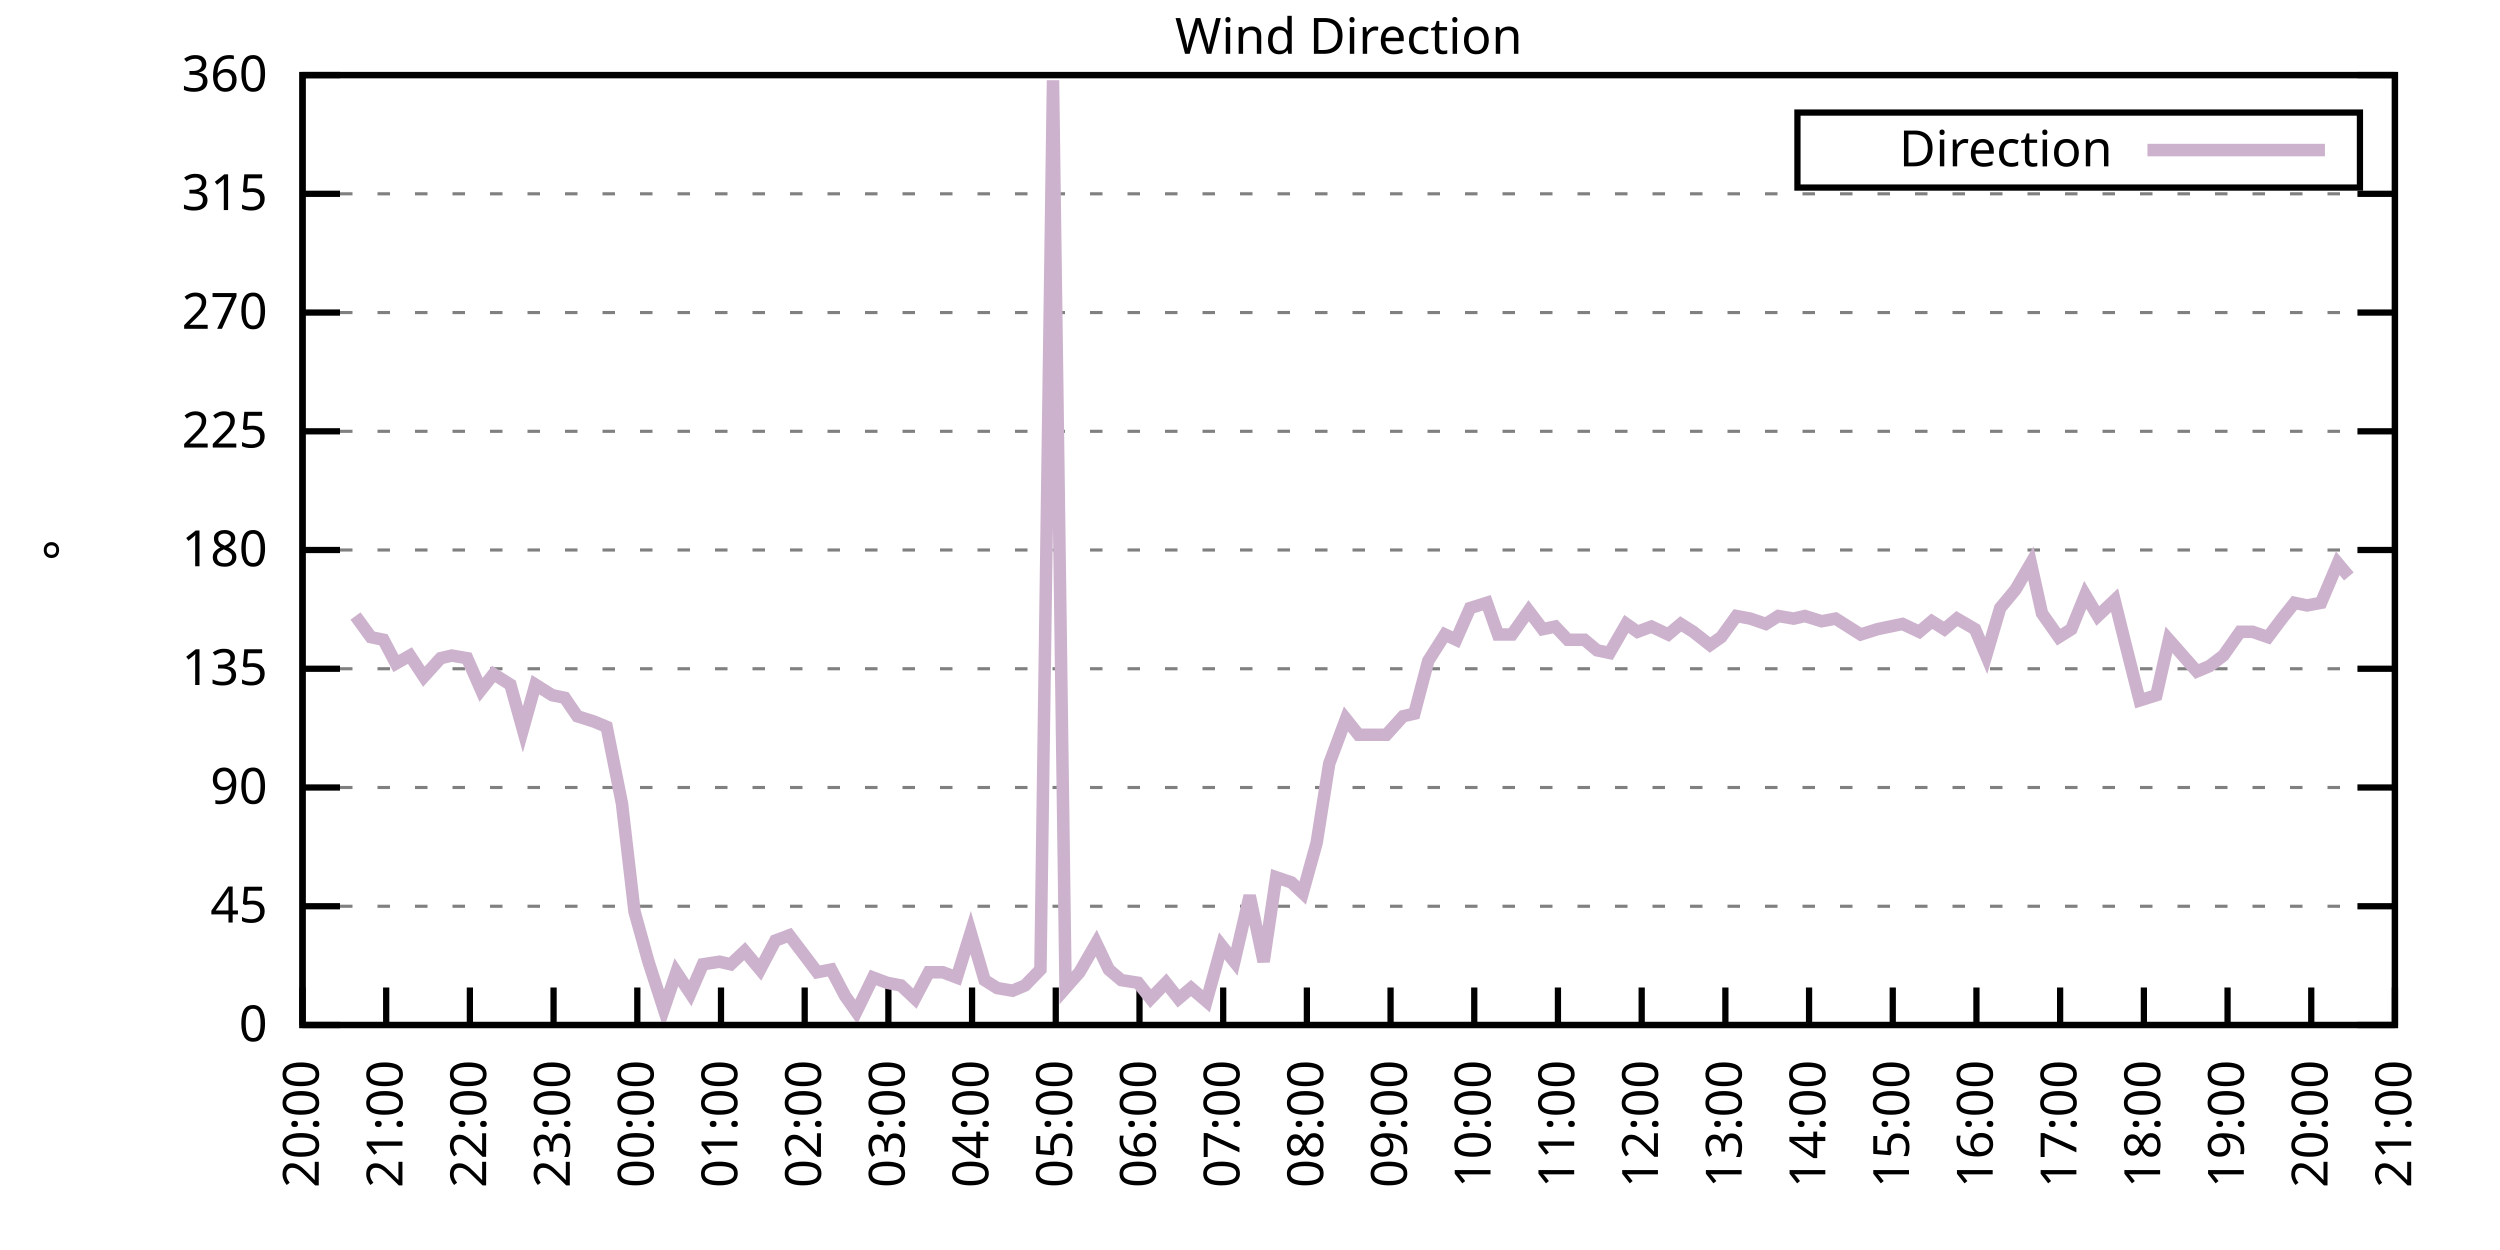
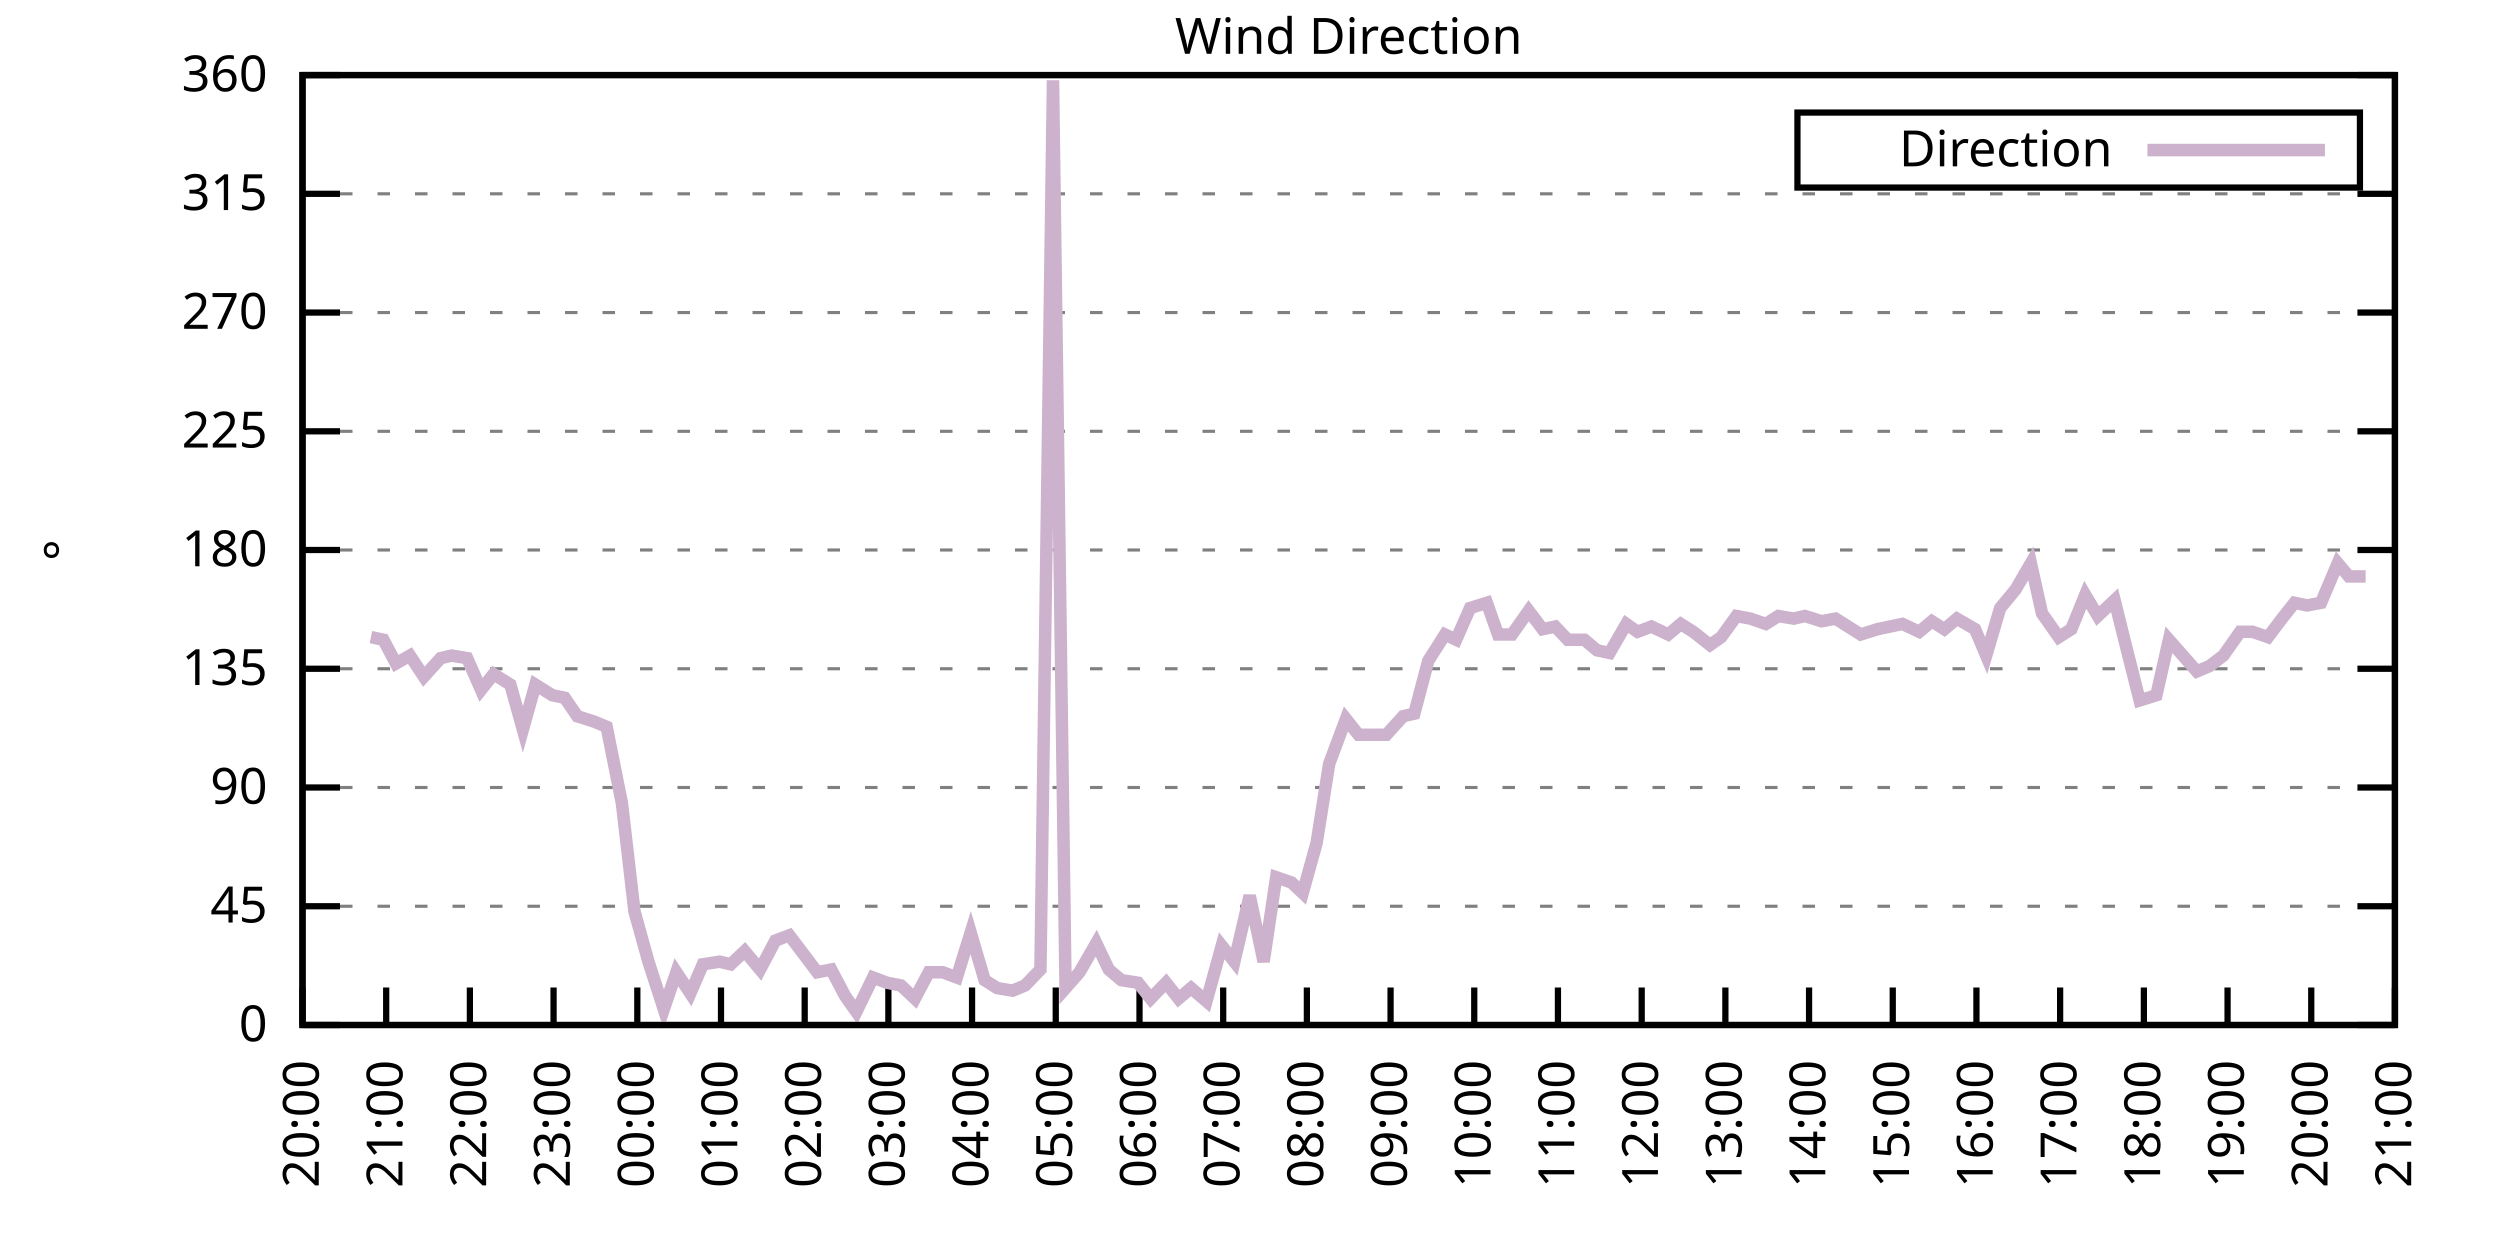
<svg xmlns="http://www.w3.org/2000/svg" xmlns:xlink="http://www.w3.org/1999/xlink" width="400" height="200" viewBox="0 0 400 200">
  <g id="gnuplot_canvas">
    <rect x="0" y="0" width="400" height="200" fill="none" />
    <defs>
      <circle id="gpDot" r="0.5" stroke-width="0.5" stroke="currentColor" />
      <path id="gpPt0" stroke-width="0.333" stroke="currentColor" d="M-1,0 h2 M0,-1 v2" />
      <path id="gpPt1" stroke-width="0.333" stroke="currentColor" d="M-1,-1 L1,1 M1,-1 L-1,1" />
      <path id="gpPt2" stroke-width="0.333" stroke="currentColor" d="M-1,0 L1,0 M0,-1 L0,1 M-1,-1 L1,1 M-1,1 L1,-1" />
      <rect id="gpPt3" stroke-width="0.333" stroke="currentColor" x="-1" y="-1" width="2" height="2" />
      <rect id="gpPt4" stroke-width="0.333" stroke="currentColor" fill="currentColor" x="-1" y="-1" width="2" height="2" />
      <circle id="gpPt5" stroke-width="0.333" stroke="currentColor" cx="0" cy="0" r="1" />
      <use xlink:href="#gpPt5" id="gpPt6" fill="currentColor" stroke="none" />
      <path id="gpPt7" stroke-width="0.333" stroke="currentColor" d="M0,-1.33 L-1.33,0.67 L1.33,0.67 z" />
      <use xlink:href="#gpPt7" id="gpPt8" fill="currentColor" stroke="none" />
      <use xlink:href="#gpPt7" id="gpPt9" stroke="currentColor" transform="rotate(180)" />
      <use xlink:href="#gpPt9" id="gpPt10" fill="currentColor" stroke="none" />
      <use xlink:href="#gpPt3" id="gpPt11" stroke="currentColor" transform="rotate(45)" />
      <use xlink:href="#gpPt11" id="gpPt12" fill="currentColor" stroke="none" />
      <path id="gpPt13" stroke-width="0.333" stroke="currentColor" d="M0,1.330 L1.265,0.411 L0.782,-1.067 L-0.782,-1.076 L-1.265,0.411 z" />
      <use xlink:href="#gpPt13" id="gpPt14" fill="currentColor" stroke="none" />
      <filter id="textbox" filterUnits="objectBoundingBox" x="0" y="0" height="1" width="1">
        <feFlood flood-color="white" flood-opacity="1" result="bgnd" />
        <feComposite in="SourceGraphic" in2="bgnd" operator="atop" />
      </filter>
      <filter id="greybox" filterUnits="objectBoundingBox" x="0" y="0" height="1" width="1">
        <feFlood flood-color="lightgrey" flood-opacity="1" result="grey" />
        <feComposite in="SourceGraphic" in2="grey" operator="atop" />
      </filter>
    </defs>
    <g fill="none" color="white" stroke="currentColor" stroke-width="1.00" stroke-linecap="butt" stroke-linejoin="miter">
</g>
    <g fill="none" color="black" stroke="currentColor" stroke-width="1.00" stroke-linecap="butt" stroke-linejoin="miter">
      <g stroke="none" shape-rendering="crispEdges">
        <polygon fill="rgb(255, 255, 255)" points="48.40,164.00 383.18,164.00 383.18,12.02 48.40,12.02 " />
      </g>
    </g>
    <g fill="none" color="black" stroke="currentColor" stroke-width="1.00" stroke-linecap="butt" stroke-linejoin="miter">
</g>
    <g fill="none" color="black" stroke="black" stroke-width="0.50" stroke-linecap="butt" stroke-linejoin="miter">
</g>
    <g fill="none" color="gray" stroke="currentColor" stroke-width="0.50" stroke-linecap="butt" stroke-linejoin="miter">
      <path stroke="gray" stroke-dasharray="2,4" class="gridline" d="M48.40,164.00 L383.19,164.00  " />
    </g>
    <g fill="none" color="gray" stroke="gray" stroke-width="1.00" stroke-linecap="butt" stroke-linejoin="miter">
</g>
    <g fill="none" color="black" stroke="currentColor" stroke-width="1.00" stroke-linecap="butt" stroke-linejoin="miter">
      <path stroke="black" d="M48.40,164.00 L54.40,164.00 M383.19,164.00 L377.19,164.00  " />
      <g transform="translate(42.80,166.60)" stroke="none" fill="black" font-family="Sans" font-size="8.00" text-anchor="end">
        <text>
          <tspan font-family="Sans"> 0</tspan>
        </text>
      </g>
    </g>
    <g fill="none" color="black" stroke="currentColor" stroke-width="1.00" stroke-linecap="butt" stroke-linejoin="miter">
</g>
    <g fill="none" color="black" stroke="black" stroke-width="0.50" stroke-linecap="butt" stroke-linejoin="miter">
</g>
    <g fill="none" color="gray" stroke="currentColor" stroke-width="0.50" stroke-linecap="butt" stroke-linejoin="miter">
      <path stroke="gray" stroke-dasharray="2,4" class="gridline" d="M48.40,145.00 L383.19,145.00  " />
    </g>
    <g fill="none" color="gray" stroke="gray" stroke-width="1.00" stroke-linecap="butt" stroke-linejoin="miter">
</g>
    <g fill="none" color="black" stroke="currentColor" stroke-width="1.00" stroke-linecap="butt" stroke-linejoin="miter">
      <path stroke="black" d="M48.40,145.00 L54.40,145.00 M383.19,145.00 L377.19,145.00  " />
      <g transform="translate(42.80,147.60)" stroke="none" fill="black" font-family="Sans" font-size="8.00" text-anchor="end">
        <text>
          <tspan font-family="Sans"> 45</tspan>
        </text>
      </g>
    </g>
    <g fill="none" color="black" stroke="currentColor" stroke-width="1.00" stroke-linecap="butt" stroke-linejoin="miter">
</g>
    <g fill="none" color="black" stroke="black" stroke-width="0.50" stroke-linecap="butt" stroke-linejoin="miter">
</g>
    <g fill="none" color="gray" stroke="currentColor" stroke-width="0.50" stroke-linecap="butt" stroke-linejoin="miter">
      <path stroke="gray" stroke-dasharray="2,4" class="gridline" d="M48.40,126.00 L383.19,126.00  " />
    </g>
    <g fill="none" color="gray" stroke="gray" stroke-width="1.00" stroke-linecap="butt" stroke-linejoin="miter">
</g>
    <g fill="none" color="black" stroke="currentColor" stroke-width="1.00" stroke-linecap="butt" stroke-linejoin="miter">
      <path stroke="black" d="M48.40,126.00 L54.40,126.00 M383.19,126.00 L377.19,126.00  " />
      <g transform="translate(42.80,128.60)" stroke="none" fill="black" font-family="Sans" font-size="8.00" text-anchor="end">
        <text>
          <tspan font-family="Sans"> 90</tspan>
        </text>
      </g>
    </g>
    <g fill="none" color="black" stroke="currentColor" stroke-width="1.00" stroke-linecap="butt" stroke-linejoin="miter">
</g>
    <g fill="none" color="black" stroke="black" stroke-width="0.50" stroke-linecap="butt" stroke-linejoin="miter">
</g>
    <g fill="none" color="gray" stroke="currentColor" stroke-width="0.50" stroke-linecap="butt" stroke-linejoin="miter">
      <path stroke="gray" stroke-dasharray="2,4" class="gridline" d="M48.40,107.00 L383.19,107.00  " />
    </g>
    <g fill="none" color="gray" stroke="gray" stroke-width="1.00" stroke-linecap="butt" stroke-linejoin="miter">
</g>
    <g fill="none" color="black" stroke="currentColor" stroke-width="1.00" stroke-linecap="butt" stroke-linejoin="miter">
      <path stroke="black" d="M48.40,107.00 L54.40,107.00 M383.19,107.00 L377.19,107.00  " />
      <g transform="translate(42.80,109.60)" stroke="none" fill="black" font-family="Sans" font-size="8.00" text-anchor="end">
        <text>
          <tspan font-family="Sans"> 135</tspan>
        </text>
      </g>
    </g>
    <g fill="none" color="black" stroke="currentColor" stroke-width="1.00" stroke-linecap="butt" stroke-linejoin="miter">
</g>
    <g fill="none" color="black" stroke="black" stroke-width="0.50" stroke-linecap="butt" stroke-linejoin="miter">
</g>
    <g fill="none" color="gray" stroke="currentColor" stroke-width="0.50" stroke-linecap="butt" stroke-linejoin="miter">
      <path stroke="gray" stroke-dasharray="2,4" class="gridline" d="M48.40,88.00 L383.19,88.00  " />
    </g>
    <g fill="none" color="gray" stroke="gray" stroke-width="1.00" stroke-linecap="butt" stroke-linejoin="miter">
</g>
    <g fill="none" color="black" stroke="currentColor" stroke-width="1.00" stroke-linecap="butt" stroke-linejoin="miter">
      <path stroke="black" d="M48.40,88.00 L54.40,88.00 M383.19,88.00 L377.19,88.00  " />
      <g transform="translate(42.80,90.60)" stroke="none" fill="black" font-family="Sans" font-size="8.00" text-anchor="end">
        <text>
          <tspan font-family="Sans"> 180</tspan>
        </text>
      </g>
    </g>
    <g fill="none" color="black" stroke="currentColor" stroke-width="1.00" stroke-linecap="butt" stroke-linejoin="miter">
</g>
    <g fill="none" color="black" stroke="black" stroke-width="0.50" stroke-linecap="butt" stroke-linejoin="miter">
</g>
    <g fill="none" color="gray" stroke="currentColor" stroke-width="0.50" stroke-linecap="butt" stroke-linejoin="miter">
      <path stroke="gray" stroke-dasharray="2,4" class="gridline" d="M48.40,69.01 L383.19,69.01  " />
    </g>
    <g fill="none" color="gray" stroke="gray" stroke-width="1.00" stroke-linecap="butt" stroke-linejoin="miter">
</g>
    <g fill="none" color="black" stroke="currentColor" stroke-width="1.00" stroke-linecap="butt" stroke-linejoin="miter">
      <path stroke="black" d="M48.40,69.01 L54.40,69.01 M383.19,69.01 L377.19,69.01  " />
      <g transform="translate(42.80,71.61)" stroke="none" fill="black" font-family="Sans" font-size="8.00" text-anchor="end">
        <text>
          <tspan font-family="Sans"> 225</tspan>
        </text>
      </g>
    </g>
    <g fill="none" color="black" stroke="currentColor" stroke-width="1.00" stroke-linecap="butt" stroke-linejoin="miter">
</g>
    <g fill="none" color="black" stroke="black" stroke-width="0.50" stroke-linecap="butt" stroke-linejoin="miter">
</g>
    <g fill="none" color="gray" stroke="currentColor" stroke-width="0.50" stroke-linecap="butt" stroke-linejoin="miter">
      <path stroke="gray" stroke-dasharray="2,4" class="gridline" d="M48.40,50.01 L383.19,50.01  " />
    </g>
    <g fill="none" color="gray" stroke="gray" stroke-width="1.00" stroke-linecap="butt" stroke-linejoin="miter">
</g>
    <g fill="none" color="black" stroke="currentColor" stroke-width="1.00" stroke-linecap="butt" stroke-linejoin="miter">
      <path stroke="black" d="M48.40,50.01 L54.40,50.01 M383.19,50.01 L377.19,50.01  " />
      <g transform="translate(42.80,52.61)" stroke="none" fill="black" font-family="Sans" font-size="8.00" text-anchor="end">
        <text>
          <tspan font-family="Sans"> 270</tspan>
        </text>
      </g>
    </g>
    <g fill="none" color="black" stroke="currentColor" stroke-width="1.00" stroke-linecap="butt" stroke-linejoin="miter">
</g>
    <g fill="none" color="black" stroke="black" stroke-width="0.50" stroke-linecap="butt" stroke-linejoin="miter">
</g>
    <g fill="none" color="gray" stroke="currentColor" stroke-width="0.50" stroke-linecap="butt" stroke-linejoin="miter">
      <path stroke="gray" stroke-dasharray="2,4" class="gridline" d="M48.40,31.01 L383.19,31.01  " />
    </g>
    <g fill="none" color="gray" stroke="gray" stroke-width="1.00" stroke-linecap="butt" stroke-linejoin="miter">
</g>
    <g fill="none" color="black" stroke="currentColor" stroke-width="1.00" stroke-linecap="butt" stroke-linejoin="miter">
      <path stroke="black" d="M48.40,31.01 L54.40,31.01 M383.19,31.01 L377.19,31.01  " />
      <g transform="translate(42.80,33.61)" stroke="none" fill="black" font-family="Sans" font-size="8.00" text-anchor="end">
        <text>
          <tspan font-family="Sans"> 315</tspan>
        </text>
      </g>
    </g>
    <g fill="none" color="black" stroke="currentColor" stroke-width="1.00" stroke-linecap="butt" stroke-linejoin="miter">
</g>
    <g fill="none" color="black" stroke="black" stroke-width="0.50" stroke-linecap="butt" stroke-linejoin="miter">
</g>
    <g fill="none" color="gray" stroke="currentColor" stroke-width="0.50" stroke-linecap="butt" stroke-linejoin="miter">
      <path stroke="gray" stroke-dasharray="2,4" class="gridline" d="M48.40,12.01 L383.19,12.01  " />
    </g>
    <g fill="none" color="gray" stroke="gray" stroke-width="1.00" stroke-linecap="butt" stroke-linejoin="miter">
</g>
    <g fill="none" color="black" stroke="currentColor" stroke-width="1.00" stroke-linecap="butt" stroke-linejoin="miter">
      <path stroke="black" d="M48.40,12.01 L54.40,12.01 M383.19,12.01 L377.19,12.01  " />
      <g transform="translate(42.80,14.61)" stroke="none" fill="black" font-family="Sans" font-size="8.00" text-anchor="end">
        <text>
          <tspan font-family="Sans"> 360</tspan>
        </text>
      </g>
    </g>
    <g fill="none" color="black" stroke="currentColor" stroke-width="1.00" stroke-linecap="butt" stroke-linejoin="miter">
      <path stroke="black" d="M48.40,164.00 L48.40,158.00  " />
      <g transform="translate(51.00,169.60) rotate(270.00)" stroke="none" fill="black" font-family="Sans" font-size="8.00" text-anchor="end">
        <text>
          <tspan font-family="Sans">20:00</tspan>
        </text>
      </g>
    </g>
    <g fill="none" color="black" stroke="currentColor" stroke-width="1.00" stroke-linecap="butt" stroke-linejoin="miter">
      <path stroke="black" d="M61.79,164.00 L61.79,158.00  " />
      <g transform="translate(64.39,169.60) rotate(270.00)" stroke="none" fill="black" font-family="Sans" font-size="8.00" text-anchor="end">
        <text>
          <tspan font-family="Sans">21:00</tspan>
        </text>
      </g>
    </g>
    <g fill="none" color="black" stroke="currentColor" stroke-width="1.00" stroke-linecap="butt" stroke-linejoin="miter">
      <path stroke="black" d="M75.18,164.00 L75.18,158.00  " />
      <g transform="translate(77.78,169.60) rotate(270.00)" stroke="none" fill="black" font-family="Sans" font-size="8.00" text-anchor="end">
        <text>
          <tspan font-family="Sans">22:00</tspan>
        </text>
      </g>
    </g>
    <g fill="none" color="black" stroke="currentColor" stroke-width="1.00" stroke-linecap="butt" stroke-linejoin="miter">
      <path stroke="black" d="M88.57,164.00 L88.57,158.00  " />
      <g transform="translate(91.17,169.60) rotate(270.00)" stroke="none" fill="black" font-family="Sans" font-size="8.00" text-anchor="end">
        <text>
          <tspan font-family="Sans">23:00</tspan>
        </text>
      </g>
    </g>
    <g fill="none" color="black" stroke="currentColor" stroke-width="1.00" stroke-linecap="butt" stroke-linejoin="miter">
      <path stroke="black" d="M101.97,164.00 L101.97,158.00  " />
      <g transform="translate(104.57,169.60) rotate(270.00)" stroke="none" fill="black" font-family="Sans" font-size="8.00" text-anchor="end">
        <text>
          <tspan font-family="Sans">00:00</tspan>
        </text>
      </g>
    </g>
    <g fill="none" color="black" stroke="currentColor" stroke-width="1.00" stroke-linecap="butt" stroke-linejoin="miter">
      <path stroke="black" d="M115.36,164.00 L115.36,158.00  " />
      <g transform="translate(117.96,169.60) rotate(270.00)" stroke="none" fill="black" font-family="Sans" font-size="8.00" text-anchor="end">
        <text>
          <tspan font-family="Sans">01:00</tspan>
        </text>
      </g>
    </g>
    <g fill="none" color="black" stroke="currentColor" stroke-width="1.00" stroke-linecap="butt" stroke-linejoin="miter">
      <path stroke="black" d="M128.75,164.00 L128.75,158.00  " />
      <g transform="translate(131.35,169.60) rotate(270.00)" stroke="none" fill="black" font-family="Sans" font-size="8.00" text-anchor="end">
        <text>
          <tspan font-family="Sans">02:00</tspan>
        </text>
      </g>
    </g>
    <g fill="none" color="black" stroke="currentColor" stroke-width="1.00" stroke-linecap="butt" stroke-linejoin="miter">
      <path stroke="black" d="M142.14,164.00 L142.14,158.00  " />
      <g transform="translate(144.74,169.60) rotate(270.00)" stroke="none" fill="black" font-family="Sans" font-size="8.00" text-anchor="end">
        <text>
          <tspan font-family="Sans">03:00</tspan>
        </text>
      </g>
    </g>
    <g fill="none" color="black" stroke="currentColor" stroke-width="1.00" stroke-linecap="butt" stroke-linejoin="miter">
      <path stroke="black" d="M155.53,164.00 L155.53,158.00  " />
      <g transform="translate(158.13,169.60) rotate(270.00)" stroke="none" fill="black" font-family="Sans" font-size="8.00" text-anchor="end">
        <text>
          <tspan font-family="Sans">04:00</tspan>
        </text>
      </g>
    </g>
    <g fill="none" color="black" stroke="currentColor" stroke-width="1.00" stroke-linecap="butt" stroke-linejoin="miter">
      <path stroke="black" d="M168.92,164.00 L168.92,158.00  " />
      <g transform="translate(171.52,169.60) rotate(270.00)" stroke="none" fill="black" font-family="Sans" font-size="8.00" text-anchor="end">
        <text>
          <tspan font-family="Sans">05:00</tspan>
        </text>
      </g>
    </g>
    <g fill="none" color="black" stroke="currentColor" stroke-width="1.00" stroke-linecap="butt" stroke-linejoin="miter">
      <path stroke="black" d="M182.32,164.00 L182.32,158.00  " />
      <g transform="translate(184.92,169.60) rotate(270.00)" stroke="none" fill="black" font-family="Sans" font-size="8.00" text-anchor="end">
        <text>
          <tspan font-family="Sans">06:00</tspan>
        </text>
      </g>
    </g>
    <g fill="none" color="black" stroke="currentColor" stroke-width="1.00" stroke-linecap="butt" stroke-linejoin="miter">
      <path stroke="black" d="M195.71,164.00 L195.71,158.00  " />
      <g transform="translate(198.31,169.60) rotate(270.00)" stroke="none" fill="black" font-family="Sans" font-size="8.00" text-anchor="end">
        <text>
          <tspan font-family="Sans">07:00</tspan>
        </text>
      </g>
    </g>
    <g fill="none" color="black" stroke="currentColor" stroke-width="1.00" stroke-linecap="butt" stroke-linejoin="miter">
      <path stroke="black" d="M209.10,164.00 L209.10,158.00  " />
      <g transform="translate(211.70,169.60) rotate(270.00)" stroke="none" fill="black" font-family="Sans" font-size="8.00" text-anchor="end">
        <text>
          <tspan font-family="Sans">08:00</tspan>
        </text>
      </g>
    </g>
    <g fill="none" color="black" stroke="currentColor" stroke-width="1.00" stroke-linecap="butt" stroke-linejoin="miter">
      <path stroke="black" d="M222.49,164.00 L222.49,158.00  " />
      <g transform="translate(225.09,169.60) rotate(270.00)" stroke="none" fill="black" font-family="Sans" font-size="8.00" text-anchor="end">
        <text>
          <tspan font-family="Sans">09:00</tspan>
        </text>
      </g>
    </g>
    <g fill="none" color="black" stroke="currentColor" stroke-width="1.00" stroke-linecap="butt" stroke-linejoin="miter">
      <path stroke="black" d="M235.88,164.00 L235.88,158.00  " />
      <g transform="translate(238.48,169.60) rotate(270.00)" stroke="none" fill="black" font-family="Sans" font-size="8.00" text-anchor="end">
        <text>
          <tspan font-family="Sans">10:00</tspan>
        </text>
      </g>
    </g>
    <g fill="none" color="black" stroke="currentColor" stroke-width="1.00" stroke-linecap="butt" stroke-linejoin="miter">
      <path stroke="black" d="M249.27,164.00 L249.27,158.00  " />
      <g transform="translate(251.87,169.60) rotate(270.00)" stroke="none" fill="black" font-family="Sans" font-size="8.00" text-anchor="end">
        <text>
          <tspan font-family="Sans">11:00</tspan>
        </text>
      </g>
    </g>
    <g fill="none" color="black" stroke="currentColor" stroke-width="1.00" stroke-linecap="butt" stroke-linejoin="miter">
      <path stroke="black" d="M262.67,164.00 L262.67,158.00  " />
      <g transform="translate(265.27,169.60) rotate(270.00)" stroke="none" fill="black" font-family="Sans" font-size="8.00" text-anchor="end">
        <text>
          <tspan font-family="Sans">12:00</tspan>
        </text>
      </g>
    </g>
    <g fill="none" color="black" stroke="currentColor" stroke-width="1.00" stroke-linecap="butt" stroke-linejoin="miter">
      <path stroke="black" d="M276.06,164.00 L276.06,158.00  " />
      <g transform="translate(278.66,169.60) rotate(270.00)" stroke="none" fill="black" font-family="Sans" font-size="8.00" text-anchor="end">
        <text>
          <tspan font-family="Sans">13:00</tspan>
        </text>
      </g>
    </g>
    <g fill="none" color="black" stroke="currentColor" stroke-width="1.00" stroke-linecap="butt" stroke-linejoin="miter">
      <path stroke="black" d="M289.45,164.00 L289.45,158.00  " />
      <g transform="translate(292.05,169.60) rotate(270.00)" stroke="none" fill="black" font-family="Sans" font-size="8.00" text-anchor="end">
        <text>
          <tspan font-family="Sans">14:00</tspan>
        </text>
      </g>
    </g>
    <g fill="none" color="black" stroke="currentColor" stroke-width="1.00" stroke-linecap="butt" stroke-linejoin="miter">
      <path stroke="black" d="M302.84,164.00 L302.84,158.00  " />
      <g transform="translate(305.44,169.60) rotate(270.00)" stroke="none" fill="black" font-family="Sans" font-size="8.00" text-anchor="end">
        <text>
          <tspan font-family="Sans">15:00</tspan>
        </text>
      </g>
    </g>
    <g fill="none" color="black" stroke="currentColor" stroke-width="1.00" stroke-linecap="butt" stroke-linejoin="miter">
      <path stroke="black" d="M316.23,164.00 L316.23,158.00  " />
      <g transform="translate(318.83,169.60) rotate(270.00)" stroke="none" fill="black" font-family="Sans" font-size="8.00" text-anchor="end">
        <text>
          <tspan font-family="Sans">16:00</tspan>
        </text>
      </g>
    </g>
    <g fill="none" color="black" stroke="currentColor" stroke-width="1.00" stroke-linecap="butt" stroke-linejoin="miter">
      <path stroke="black" d="M329.62,164.00 L329.62,158.00  " />
      <g transform="translate(332.22,169.60) rotate(270.00)" stroke="none" fill="black" font-family="Sans" font-size="8.00" text-anchor="end">
        <text>
          <tspan font-family="Sans">17:00</tspan>
        </text>
      </g>
    </g>
    <g fill="none" color="black" stroke="currentColor" stroke-width="1.00" stroke-linecap="butt" stroke-linejoin="miter">
      <path stroke="black" d="M343.02,164.00 L343.02,158.00  " />
      <g transform="translate(345.62,169.60) rotate(270.00)" stroke="none" fill="black" font-family="Sans" font-size="8.00" text-anchor="end">
        <text>
          <tspan font-family="Sans">18:00</tspan>
        </text>
      </g>
    </g>
    <g fill="none" color="black" stroke="currentColor" stroke-width="1.00" stroke-linecap="butt" stroke-linejoin="miter">
      <path stroke="black" d="M356.41,164.00 L356.41,158.00  " />
      <g transform="translate(359.01,169.60) rotate(270.00)" stroke="none" fill="black" font-family="Sans" font-size="8.00" text-anchor="end">
        <text>
          <tspan font-family="Sans">19:00</tspan>
        </text>
      </g>
    </g>
    <g fill="none" color="black" stroke="currentColor" stroke-width="1.00" stroke-linecap="butt" stroke-linejoin="miter">
      <path stroke="black" d="M369.80,164.00 L369.80,158.00  " />
      <g transform="translate(372.40,169.60) rotate(270.00)" stroke="none" fill="black" font-family="Sans" font-size="8.00" text-anchor="end">
        <text>
          <tspan font-family="Sans">20:00</tspan>
        </text>
      </g>
    </g>
    <g fill="none" color="black" stroke="currentColor" stroke-width="1.00" stroke-linecap="butt" stroke-linejoin="miter">
      <path stroke="black" d="M383.19,164.00 L383.19,158.00  " />
      <g transform="translate(385.79,169.60) rotate(270.00)" stroke="none" fill="black" font-family="Sans" font-size="8.00" text-anchor="end">
        <text>
          <tspan font-family="Sans">21:00</tspan>
        </text>
      </g>
    </g>
    <g fill="none" color="black" stroke="currentColor" stroke-width="1.00" stroke-linecap="butt" stroke-linejoin="miter">
</g>
    <g fill="none" color="black" stroke="currentColor" stroke-width="1.00" stroke-linecap="butt" stroke-linejoin="miter">
      <path stroke="black" d="M48.40,12.01 L48.40,164.00 L383.19,164.00 L383.19,12.01 L48.40,12.01 Z  " />
    </g>
    <g fill="none" color="black" stroke="currentColor" stroke-width="1.00" stroke-linecap="butt" stroke-linejoin="miter">
</g>
    <g fill="none" color="black" stroke="currentColor" stroke-width="1.00" stroke-linecap="butt" stroke-linejoin="miter">
      <path stroke="black" d="M287.59,30.01 L287.59,18.01 L377.59,18.01 L377.59,30.01 L287.59,30.01 Z  " />
    </g>
    <g id="Wind_direction_plot_1">
      <g fill="none" color="white" stroke="black" stroke-width="2.00" stroke-linecap="butt" stroke-linejoin="miter">
</g>
      <g fill="none" color="black" stroke="currentColor" stroke-width="2.00" stroke-linecap="butt" stroke-linejoin="miter">
        <g transform="translate(337.99,26.61)" stroke="none" fill="black" font-family="Sans" font-size="8.00" text-anchor="end">
          <text>
            <tspan font-family="Sans">Direction</tspan>
          </text>
        </g>
      </g>
      <g fill="none" color="black" stroke="currentColor" stroke-width="2.00" stroke-linecap="butt" stroke-linejoin="miter">
-         <path stroke="rgb(204, 178, 204)" d="M343.59,24.01 L371.99,24.01 M56.88,98.56 L59.34,101.94 L61.35,102.36 L63.35,106.16 L65.59,104.89 L67.82,108.27   L70.50,105.31 L72.28,104.89 L74.74,105.31 L76.97,110.38 L78.98,107.85 L81.66,109.54 L83.66,116.71 L85.67,109.54   L88.35,111.23 L90.36,111.65 L92.37,114.60 L95.05,115.45 L97.06,116.29 L99.51,128.54 L101.52,145.85 L103.75,153.87   L106.21,161.47 L108.22,155.56 L110.45,158.93 L112.46,154.29 L115.13,153.87 L116.92,154.29 L119.15,152.18 L121.61,155.13   L124.06,150.49 L126.29,149.65 L128.53,152.60 L130.76,155.56 L132.99,155.13 L135.22,159.36 L137.01,161.89 L139.69,156.40   L141.92,157.24 L144.15,157.67 L146.38,159.78 L148.61,155.56 L150.85,155.56 L153.08,156.40 L155.31,149.22 L157.54,156.82   L159.55,158.09 L162.01,158.51 L164.01,157.67 L166.47,155.13 L168.48,12.85 L170.49,158.09 L172.72,155.56 L175.40,150.91   L177.41,155.13 L179.41,156.82 L182.09,157.24 L184.10,159.78 L186.56,157.24 L188.57,159.78 L190.57,158.09 L193.03,160.20   L195.48,151.33 L197.49,153.87 L199.95,143.31 L202.18,153.87 L204.19,140.36 L206.64,141.20 L208.43,142.89 L210.66,134.87   L212.67,122.20 L215.35,115.03 L217.36,117.56 L219.81,117.56 L221.82,117.56 L224.50,114.60 L226.29,114.18 L228.52,105.74   L231.20,101.52 L232.98,102.36 L235.21,97.29 L237.89,96.45 L239.68,101.52 L241.91,101.52 L244.59,97.72 L246.82,100.67   L248.83,100.25 L250.84,102.36 L253.51,102.36 L255.52,104.05 L257.53,104.47 L260.21,99.83 L262.00,101.09 L264.23,100.25   L266.91,101.52 L268.92,99.83 L270.92,101.09 L273.60,103.20 L275.39,101.94 L277.84,98.56 L280.07,98.98 L282.53,99.83   L284.54,98.56 L286.99,98.98 L288.78,98.56 L291.46,99.40 L293.69,98.98 L295.70,100.25 L297.71,101.52 L300.39,100.67   L302.39,100.25 L304.40,99.83 L307.08,101.09 L309.09,99.40 L311.10,100.67 L313.11,98.98 L316.01,100.67 L317.79,104.89   L320.03,97.29 L322.48,94.34 L324.94,90.12 L326.72,98.14 L329.40,101.94 L331.41,100.67 L333.64,95.18 L335.65,98.56   L338.33,96.03 L340.11,103.20 L342.35,112.07 L345.02,111.23 L347.03,102.36 L349.26,104.89 L351.50,107.43 L353.51,106.58   L355.74,104.89 L358.42,101.09 L360.42,101.09 L362.88,101.94 L365.11,98.98 L367.12,96.45 L369.13,96.87 L371.36,96.45   L374.04,90.12 L375.82,92.23  " />
+         <path stroke="rgb(204, 178, 204)" d="M343.59,24.01 L371.99,24.01 M59.34,101.94 L61.35,102.36 L63.35,106.16 L65.59,104.89 L67.82,108.27 L70.50,105.31   L72.28,104.89 L74.74,105.31 L76.97,110.38 L78.98,107.85 L81.66,109.54 L83.66,116.71 L85.67,109.54 L88.35,111.23   L90.36,111.65 L92.37,114.60 L95.05,115.45 L97.06,116.29 L99.51,128.54 L101.52,145.85 L103.75,153.87 L106.21,161.47   L108.22,155.56 L110.45,158.93 L112.46,154.29 L115.13,153.87 L116.92,154.29 L119.15,152.18 L121.61,155.13 L124.06,150.49   L126.29,149.65 L128.53,152.60 L130.76,155.56 L132.99,155.13 L135.22,159.36 L137.01,161.89 L139.69,156.40 L141.92,157.24   L144.15,157.67 L146.38,159.78 L148.61,155.56 L150.85,155.56 L153.08,156.40 L155.31,149.22 L157.54,156.82 L159.55,158.09   L162.01,158.51 L164.01,157.67 L166.47,155.13 L168.48,12.85 L170.49,158.09 L172.72,155.56 L175.40,150.91 L177.41,155.13   L179.41,156.82 L182.09,157.24 L184.10,159.78 L186.56,157.24 L188.57,159.78 L190.57,158.09 L193.03,160.20 L195.48,151.33   L197.49,153.87 L199.95,143.31 L202.18,153.87 L204.19,140.36 L206.64,141.20 L208.43,142.89 L210.66,134.87 L212.67,122.20   L215.35,115.03 L217.36,117.56 L219.81,117.56 L221.82,117.56 L224.50,114.60 L226.29,114.18 L228.52,105.74 L231.20,101.52   L232.98,102.36 L235.21,97.29 L237.89,96.45 L239.68,101.52 L241.91,101.52 L244.59,97.72 L246.82,100.67 L248.83,100.25   L250.84,102.36 L253.51,102.36 L255.52,104.05 L257.53,104.47 L260.21,99.83 L262.00,101.09 L264.23,100.25 L266.91,101.52   L268.92,99.83 L270.92,101.09 L273.60,103.20 L275.39,101.94 L277.84,98.56 L280.07,98.98 L282.53,99.83 L284.54,98.56   L286.99,98.98 L288.78,98.56 L291.46,99.40 L293.69,98.98 L295.70,100.25 L297.71,101.52 L300.39,100.67 L302.39,100.25   L304.40,99.83 L307.08,101.09 L309.09,99.40 L311.10,100.67 L313.11,98.98 L316.01,100.67 L317.79,104.89 L320.03,97.29   L322.48,94.34 L324.94,90.12 L326.72,98.14 L329.40,101.94 L331.41,100.67 L333.64,95.18 L335.65,98.56 L338.33,96.03   L340.11,103.20 L342.35,112.07 L345.02,111.23 L347.03,102.36 L349.26,104.89 L351.50,107.43 L353.51,106.58 L355.74,104.89   L358.42,101.09 L360.42,101.09 L362.88,101.94 L365.11,98.98 L367.12,96.45 L369.13,96.87 L371.36,96.45 L374.04,90.12   L375.82,92.23 L378.50,92.23  " />
      </g>
    </g>
    <g fill="none" color="black" stroke="currentColor" stroke-width="2.00" stroke-linecap="butt" stroke-linejoin="miter">
</g>
    <g fill="none" color="black" stroke="black" stroke-width="1.00" stroke-linecap="butt" stroke-linejoin="miter">
</g>
    <g fill="none" color="black" stroke="currentColor" stroke-width="1.00" stroke-linecap="butt" stroke-linejoin="miter">
      <path stroke="black" d="M48.40,12.01 L48.40,164.00 L383.19,164.00 L383.19,12.01 L48.40,12.01 Z  " />
      <g transform="translate(12.80,88.01) rotate(270.00)" stroke="none" fill="black" font-family="Sans" font-size="8.00" text-anchor="middle">
        <text>
          <tspan font-family="Sans">°</tspan>
        </text>
      </g>
    </g>
    <g fill="none" color="black" stroke="currentColor" stroke-width="1.00" stroke-linecap="butt" stroke-linejoin="miter">
</g>
    <g fill="none" color="black" stroke="currentColor" stroke-width="1.00" stroke-linecap="butt" stroke-linejoin="miter">
      <g transform="translate(215.79,8.61)" stroke="none" fill="black" font-family="Sans" font-size="8.00" text-anchor="middle">
        <text>
          <tspan font-family="Sans">Wind Direction</tspan>
        </text>
      </g>
    </g>
    <g fill="none" color="black" stroke="currentColor" stroke-width="1.00" stroke-linecap="butt" stroke-linejoin="miter">
</g>
  </g>
</svg>
